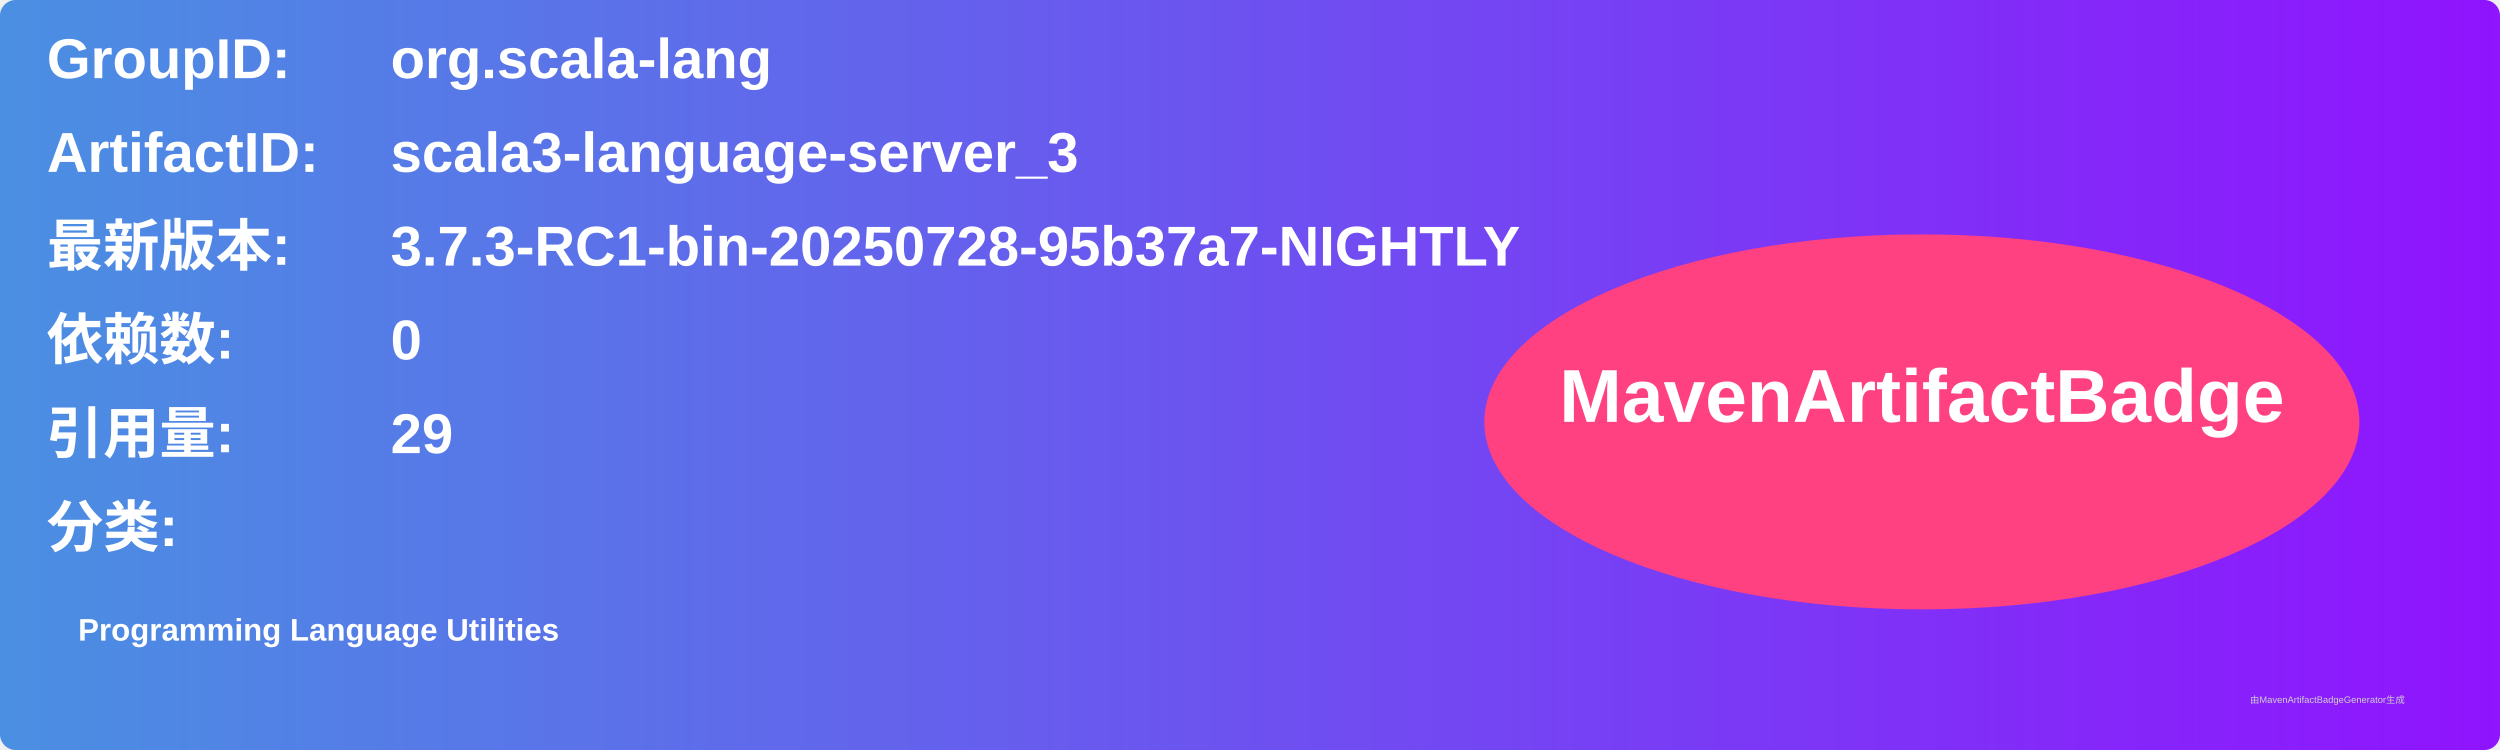
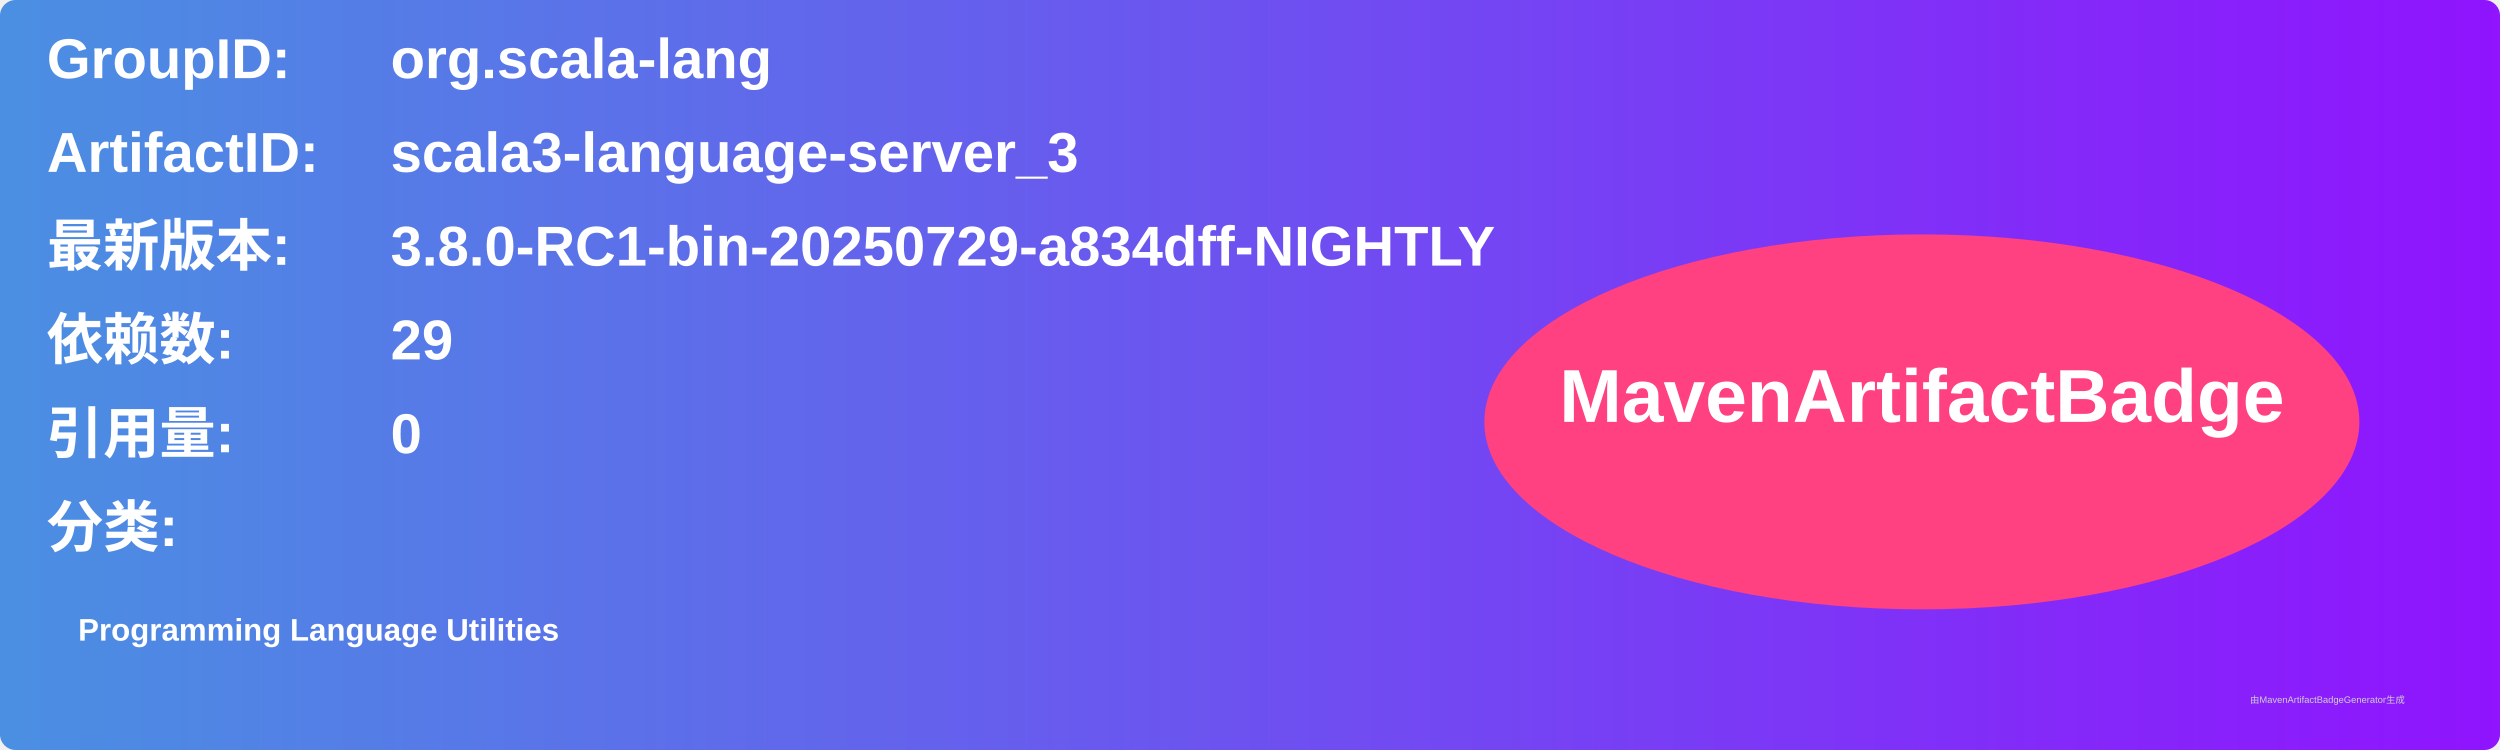
<svg xmlns="http://www.w3.org/2000/svg" width="800" height="240" viewBox="0 0 800 240">
  <linearGradient id="grad" x1="0%" y1="0%" x2="100%" y2="0%">
    <stop offset="0%" stop-color="#4a90e2" />
    <stop offset="100%" stop-color="#9013fe" />
  </linearGradient>
  <rect width="100%" height="100%" rx="5" ry="5" fill="url(#grad)" />
  <g transform="translate(15, 15)">
    <text x="0" y="10" font-family="Arial" font-size="18" fill="white" font-weight="bold" width="260">GroupID:</text>
    <text x="110" y="10" font-family="Arial" font-size="18" fill="white" font-weight="bold" width="460">org.scala-lang</text>
    <text x="0" y="40" font-family="Arial" font-size="18" fill="white" font-weight="bold" width="260">ArtifactID:</text>
    <text x="110" y="40" font-family="Arial" font-size="18" fill="white" font-weight="bold" width="460">scala3-language-server_3</text>
    <text x="0" y="70" font-family="Arial" font-size="18" fill="white" font-weight="bold">最新版本:</text>
    <text x="110" y="70" font-family="Arial" font-size="18" fill="white" font-weight="bold">
-       <tspan font-weight="bold">3.7.3-RC1-bin-20250728-95b37a7-NIGHTLY</tspan>
+       <tspan font-weight="bold">3.8.0-RC1-bin-20250729-a834dff-NIGHTLY</tspan>
    </text>
    <text x="0" y="100" font-family="Arial" font-size="18" fill="white" font-weight="bold">依赖数: </text>
    <text x="110" y="100" font-family="Arial" font-size="18" fill="white">
-       <tspan font-weight="bold">0</tspan>
+       <tspan font-weight="bold">29</tspan>
    </text>
    <text x="0" y="130" font-family="Arial" font-size="18" fill="white" font-weight="bold">引用量: </text>
    <text x="110" y="130" font-family="Arial" font-size="18" fill="white">
-       <tspan font-weight="bold">29</tspan>
+       <tspan font-weight="bold">0</tspan>
    </text>
    <text x="0" y="160" font-family="Arial" font-size="18" fill="white" font-weight="bold">分类:</text>
    <text x="10" y="190" font-family="Arial" font-size="10" fill="white">
      <tspan font-weight="bold">Programming Language Utilities</tspan>
    </text>
    <ellipse cx="600" cy="120" rx="140" ry="60" fill="#ff4081" />
    <text x="600" y="120" text-anchor="middle" font-family="Arial" font-size="24" fill="white" font-weight="bold">MavenArtifactBadge</text>
  </g>
  <text x="720" y="225" font-family="Arial" font-size="3" fill="#d0d0d0">由MavenArtifactBadgeGenerator生成</text>
</svg>
